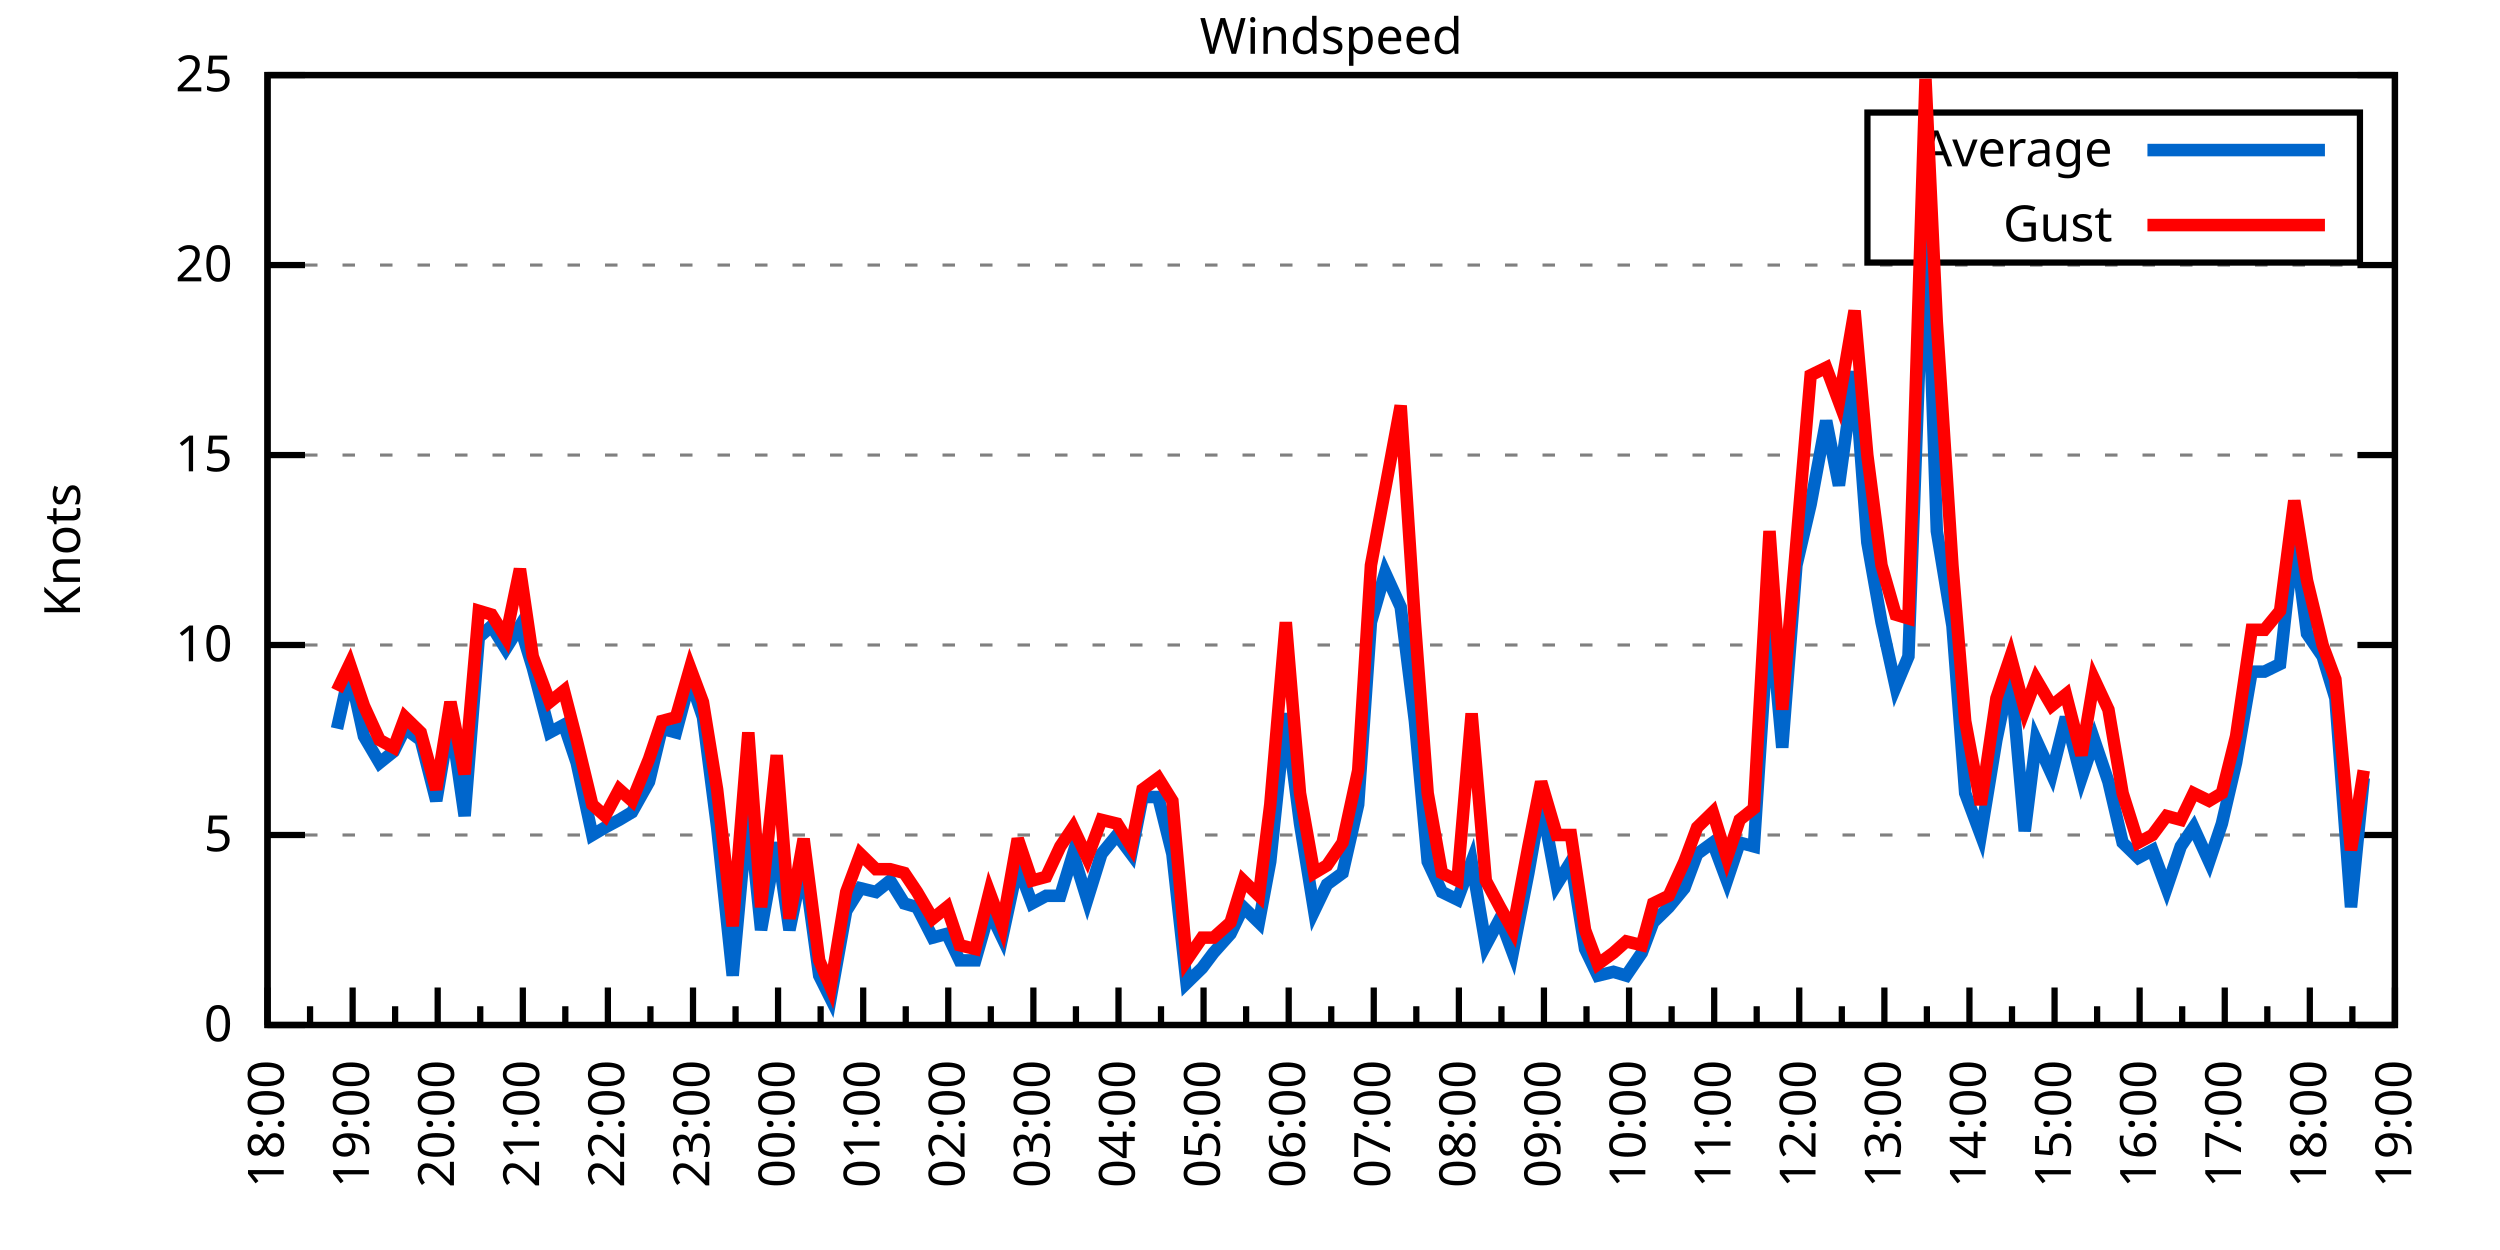
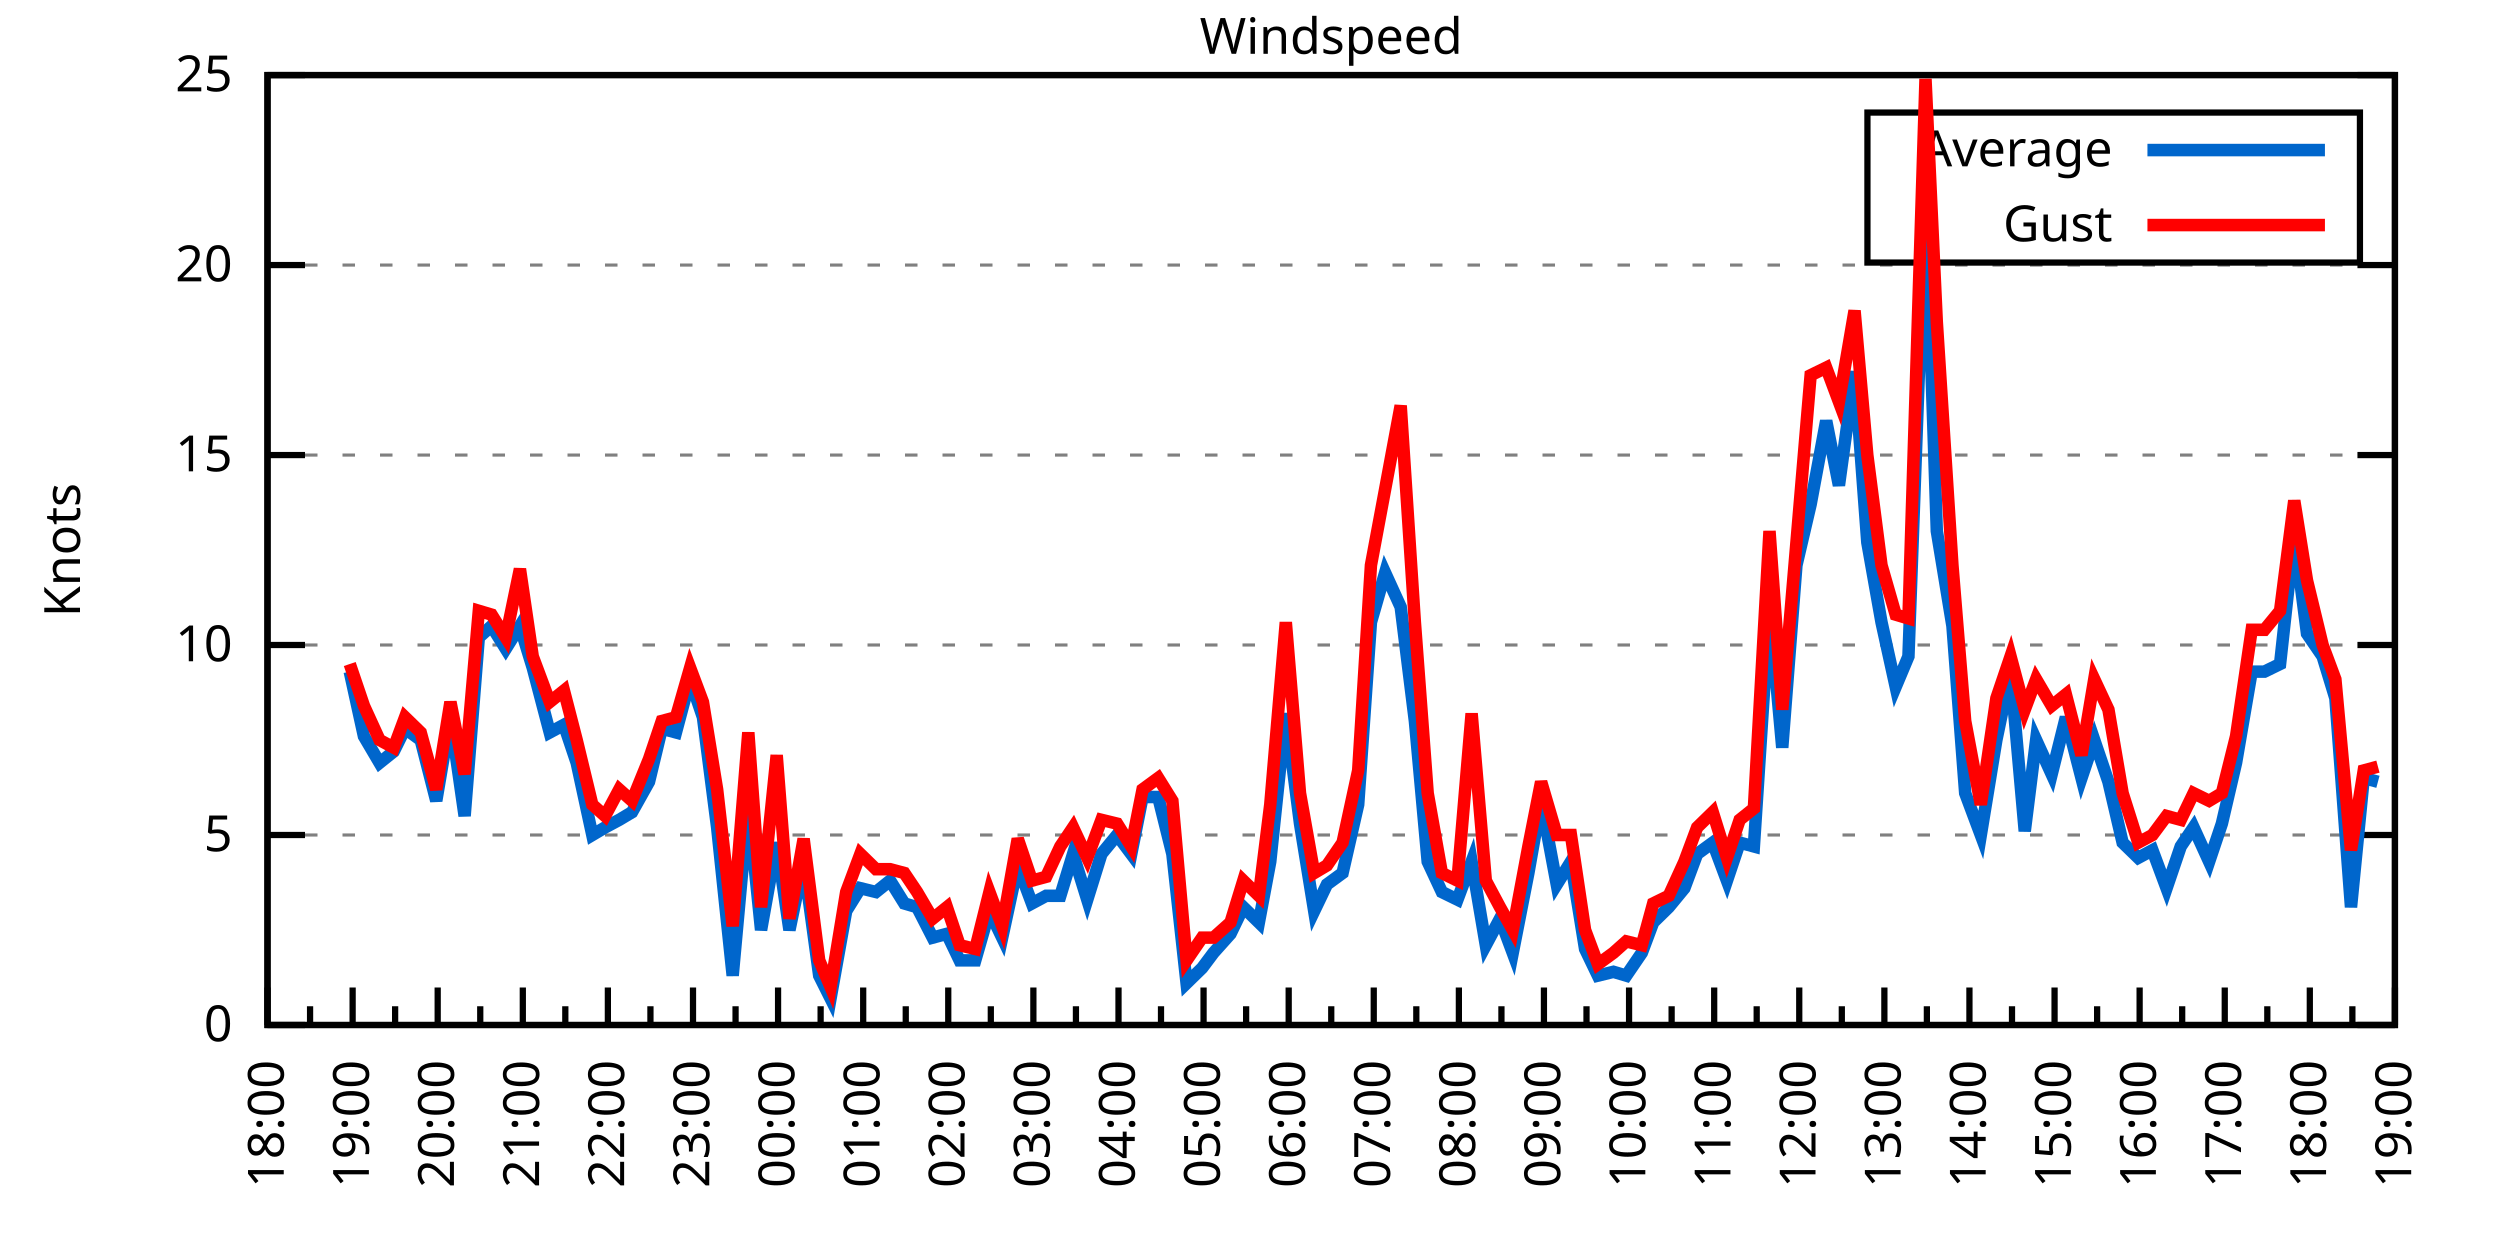
<svg xmlns="http://www.w3.org/2000/svg" xmlns:xlink="http://www.w3.org/1999/xlink" width="400" height="200" viewBox="0 0 400 200">
  <g id="gnuplot_canvas">
    <rect x="0" y="0" width="400" height="200" fill="none" />
    <defs>
      <circle id="gpDot" r="0.5" stroke-width="0.5" stroke="currentColor" />
      <path id="gpPt0" stroke-width="0.333" stroke="currentColor" d="M-1,0 h2 M0,-1 v2" />
      <path id="gpPt1" stroke-width="0.333" stroke="currentColor" d="M-1,-1 L1,1 M1,-1 L-1,1" />
      <path id="gpPt2" stroke-width="0.333" stroke="currentColor" d="M-1,0 L1,0 M0,-1 L0,1 M-1,-1 L1,1 M-1,1 L1,-1" />
      <rect id="gpPt3" stroke-width="0.333" stroke="currentColor" x="-1" y="-1" width="2" height="2" />
      <rect id="gpPt4" stroke-width="0.333" stroke="currentColor" fill="currentColor" x="-1" y="-1" width="2" height="2" />
      <circle id="gpPt5" stroke-width="0.333" stroke="currentColor" cx="0" cy="0" r="1" />
      <use xlink:href="#gpPt5" id="gpPt6" fill="currentColor" stroke="none" />
      <path id="gpPt7" stroke-width="0.333" stroke="currentColor" d="M0,-1.33 L-1.33,0.67 L1.33,0.67 z" />
      <use xlink:href="#gpPt7" id="gpPt8" fill="currentColor" stroke="none" />
      <use xlink:href="#gpPt7" id="gpPt9" stroke="currentColor" transform="rotate(180)" />
      <use xlink:href="#gpPt9" id="gpPt10" fill="currentColor" stroke="none" />
      <use xlink:href="#gpPt3" id="gpPt11" stroke="currentColor" transform="rotate(45)" />
      <use xlink:href="#gpPt11" id="gpPt12" fill="currentColor" stroke="none" />
      <path id="gpPt13" stroke-width="0.333" stroke="currentColor" d="M0,1.330 L1.265,0.411 L0.782,-1.067 L-0.782,-1.076 L-1.265,0.411 z" />
      <use xlink:href="#gpPt13" id="gpPt14" fill="currentColor" stroke="none" />
      <filter id="textbox" filterUnits="objectBoundingBox" x="0" y="0" height="1" width="1">
        <feFlood flood-color="white" flood-opacity="1" result="bgnd" />
        <feComposite in="SourceGraphic" in2="bgnd" operator="atop" />
      </filter>
      <filter id="greybox" filterUnits="objectBoundingBox" x="0" y="0" height="1" width="1">
        <feFlood flood-color="lightgrey" flood-opacity="1" result="grey" />
        <feComposite in="SourceGraphic" in2="grey" operator="atop" />
      </filter>
    </defs>
    <g fill="none" color="white" stroke="currentColor" stroke-width="1.00" stroke-linecap="butt" stroke-linejoin="miter">
</g>
    <g fill="none" color="black" stroke="currentColor" stroke-width="1.00" stroke-linecap="butt" stroke-linejoin="miter">
      <g stroke="none" shape-rendering="crispEdges">
        <polygon fill="rgb(255, 255, 255)" points="42.80,164.00 383.18,164.00 383.18,12.02 42.80,12.02 " />
      </g>
    </g>
    <g fill="none" color="black" stroke="currentColor" stroke-width="1.00" stroke-linecap="butt" stroke-linejoin="miter">
</g>
    <g fill="none" color="black" stroke="black" stroke-width="0.50" stroke-linecap="butt" stroke-linejoin="miter">
</g>
    <g fill="none" color="gray" stroke="currentColor" stroke-width="0.50" stroke-linecap="butt" stroke-linejoin="miter">
      <path stroke="gray" stroke-dasharray="2,4" class="gridline" d="M42.80,164.00 L383.19,164.00  " />
    </g>
    <g fill="none" color="gray" stroke="gray" stroke-width="1.00" stroke-linecap="butt" stroke-linejoin="miter">
</g>
    <g fill="none" color="black" stroke="currentColor" stroke-width="1.00" stroke-linecap="butt" stroke-linejoin="miter">
      <path stroke="black" d="M42.80,164.00 L48.80,164.00 M383.19,164.00 L377.19,164.00  " />
      <g transform="translate(37.20,166.60)" stroke="none" fill="black" font-family="Sans" font-size="8.00" text-anchor="end">
        <text>
          <tspan font-family="Sans"> 0</tspan>
        </text>
      </g>
    </g>
    <g fill="none" color="black" stroke="currentColor" stroke-width="1.00" stroke-linecap="butt" stroke-linejoin="miter">
</g>
    <g fill="none" color="black" stroke="black" stroke-width="0.50" stroke-linecap="butt" stroke-linejoin="miter">
</g>
    <g fill="none" color="gray" stroke="currentColor" stroke-width="0.50" stroke-linecap="butt" stroke-linejoin="miter">
      <path stroke="gray" stroke-dasharray="2,4" class="gridline" d="M42.80,133.60 L383.19,133.60  " />
    </g>
    <g fill="none" color="gray" stroke="gray" stroke-width="1.00" stroke-linecap="butt" stroke-linejoin="miter">
</g>
    <g fill="none" color="black" stroke="currentColor" stroke-width="1.00" stroke-linecap="butt" stroke-linejoin="miter">
      <path stroke="black" d="M42.80,133.60 L48.80,133.60 M383.19,133.60 L377.19,133.60  " />
      <g transform="translate(37.20,136.20)" stroke="none" fill="black" font-family="Sans" font-size="8.00" text-anchor="end">
        <text>
          <tspan font-family="Sans"> 5</tspan>
        </text>
      </g>
    </g>
    <g fill="none" color="black" stroke="currentColor" stroke-width="1.00" stroke-linecap="butt" stroke-linejoin="miter">
</g>
    <g fill="none" color="black" stroke="black" stroke-width="0.50" stroke-linecap="butt" stroke-linejoin="miter">
</g>
    <g fill="none" color="gray" stroke="currentColor" stroke-width="0.50" stroke-linecap="butt" stroke-linejoin="miter">
      <path stroke="gray" stroke-dasharray="2,4" class="gridline" d="M42.80,103.20 L383.19,103.20  " />
    </g>
    <g fill="none" color="gray" stroke="gray" stroke-width="1.00" stroke-linecap="butt" stroke-linejoin="miter">
</g>
    <g fill="none" color="black" stroke="currentColor" stroke-width="1.00" stroke-linecap="butt" stroke-linejoin="miter">
      <path stroke="black" d="M42.80,103.20 L48.80,103.20 M383.19,103.20 L377.19,103.20  " />
      <g transform="translate(37.20,105.80)" stroke="none" fill="black" font-family="Sans" font-size="8.00" text-anchor="end">
        <text>
          <tspan font-family="Sans"> 10</tspan>
        </text>
      </g>
    </g>
    <g fill="none" color="black" stroke="currentColor" stroke-width="1.00" stroke-linecap="butt" stroke-linejoin="miter">
</g>
    <g fill="none" color="black" stroke="black" stroke-width="0.50" stroke-linecap="butt" stroke-linejoin="miter">
</g>
    <g fill="none" color="gray" stroke="currentColor" stroke-width="0.50" stroke-linecap="butt" stroke-linejoin="miter">
      <path stroke="gray" stroke-dasharray="2,4" class="gridline" d="M42.80,72.81 L383.19,72.81  " />
    </g>
    <g fill="none" color="gray" stroke="gray" stroke-width="1.00" stroke-linecap="butt" stroke-linejoin="miter">
</g>
    <g fill="none" color="black" stroke="currentColor" stroke-width="1.00" stroke-linecap="butt" stroke-linejoin="miter">
      <path stroke="black" d="M42.80,72.81 L48.80,72.81 M383.19,72.81 L377.19,72.81  " />
      <g transform="translate(37.20,75.41)" stroke="none" fill="black" font-family="Sans" font-size="8.00" text-anchor="end">
        <text>
          <tspan font-family="Sans"> 15</tspan>
        </text>
      </g>
    </g>
    <g fill="none" color="black" stroke="currentColor" stroke-width="1.00" stroke-linecap="butt" stroke-linejoin="miter">
</g>
    <g fill="none" color="black" stroke="black" stroke-width="0.50" stroke-linecap="butt" stroke-linejoin="miter">
</g>
    <g fill="none" color="gray" stroke="currentColor" stroke-width="0.50" stroke-linecap="butt" stroke-linejoin="miter">
      <path stroke="gray" stroke-dasharray="2,4" class="gridline" d="M42.80,42.41 L383.19,42.41  " />
    </g>
    <g fill="none" color="gray" stroke="gray" stroke-width="1.00" stroke-linecap="butt" stroke-linejoin="miter">
</g>
    <g fill="none" color="black" stroke="currentColor" stroke-width="1.00" stroke-linecap="butt" stroke-linejoin="miter">
      <path stroke="black" d="M42.80,42.41 L48.80,42.41 M383.19,42.41 L377.19,42.41  " />
      <g transform="translate(37.20,45.01)" stroke="none" fill="black" font-family="Sans" font-size="8.00" text-anchor="end">
        <text>
          <tspan font-family="Sans"> 20</tspan>
        </text>
      </g>
    </g>
    <g fill="none" color="black" stroke="currentColor" stroke-width="1.00" stroke-linecap="butt" stroke-linejoin="miter">
</g>
    <g fill="none" color="black" stroke="black" stroke-width="0.50" stroke-linecap="butt" stroke-linejoin="miter">
</g>
    <g fill="none" color="gray" stroke="currentColor" stroke-width="0.50" stroke-linecap="butt" stroke-linejoin="miter">
      <path stroke="gray" stroke-dasharray="2,4" class="gridline" d="M42.80,12.01 L383.19,12.01  " />
    </g>
    <g fill="none" color="gray" stroke="gray" stroke-width="1.00" stroke-linecap="butt" stroke-linejoin="miter">
</g>
    <g fill="none" color="black" stroke="currentColor" stroke-width="1.00" stroke-linecap="butt" stroke-linejoin="miter">
      <path stroke="black" d="M42.80,12.01 L48.80,12.01 M383.19,12.01 L377.19,12.01  " />
      <g transform="translate(37.20,14.61)" stroke="none" fill="black" font-family="Sans" font-size="8.00" text-anchor="end">
        <text>
          <tspan font-family="Sans"> 25</tspan>
        </text>
      </g>
    </g>
    <g fill="none" color="black" stroke="currentColor" stroke-width="1.00" stroke-linecap="butt" stroke-linejoin="miter">
      <path stroke="black" d="M42.80,164.00 L42.80,158.00  " />
      <g transform="translate(45.40,169.60) rotate(270)" stroke="none" fill="black" font-family="Sans" font-size="8.00" text-anchor="end">
        <text>
          <tspan font-family="Sans">18:00</tspan>
        </text>
      </g>
    </g>
    <g fill="none" color="black" stroke="currentColor" stroke-width="1.00" stroke-linecap="butt" stroke-linejoin="miter">
      <path stroke="black" d="M49.61,164.00 L49.61,161.00 M56.42,164.00 L56.42,158.00  " />
      <g transform="translate(59.02,169.60) rotate(270)" stroke="none" fill="black" font-family="Sans" font-size="8.00" text-anchor="end">
        <text>
          <tspan font-family="Sans">19:00</tspan>
        </text>
      </g>
    </g>
    <g fill="none" color="black" stroke="currentColor" stroke-width="1.00" stroke-linecap="butt" stroke-linejoin="miter">
      <path stroke="black" d="M63.22,164.00 L63.22,161.00 M70.03,164.00 L70.03,158.00  " />
      <g transform="translate(72.63,169.60) rotate(270)" stroke="none" fill="black" font-family="Sans" font-size="8.00" text-anchor="end">
        <text>
          <tspan font-family="Sans">20:00</tspan>
        </text>
      </g>
    </g>
    <g fill="none" color="black" stroke="currentColor" stroke-width="1.00" stroke-linecap="butt" stroke-linejoin="miter">
      <path stroke="black" d="M76.84,164.00 L76.84,161.00 M83.65,164.00 L83.65,158.00  " />
      <g transform="translate(86.25,169.60) rotate(270)" stroke="none" fill="black" font-family="Sans" font-size="8.00" text-anchor="end">
        <text>
          <tspan font-family="Sans">21:00</tspan>
        </text>
      </g>
    </g>
    <g fill="none" color="black" stroke="currentColor" stroke-width="1.00" stroke-linecap="butt" stroke-linejoin="miter">
      <path stroke="black" d="M90.45,164.00 L90.45,161.00 M97.26,164.00 L97.26,158.00  " />
      <g transform="translate(99.86,169.60) rotate(270)" stroke="none" fill="black" font-family="Sans" font-size="8.00" text-anchor="end">
        <text>
          <tspan font-family="Sans">22:00</tspan>
        </text>
      </g>
    </g>
    <g fill="none" color="black" stroke="currentColor" stroke-width="1.00" stroke-linecap="butt" stroke-linejoin="miter">
      <path stroke="black" d="M104.07,164.00 L104.07,161.00 M110.88,164.00 L110.88,158.00  " />
      <g transform="translate(113.48,169.60) rotate(270)" stroke="none" fill="black" font-family="Sans" font-size="8.00" text-anchor="end">
        <text>
          <tspan font-family="Sans">23:00</tspan>
        </text>
      </g>
    </g>
    <g fill="none" color="black" stroke="currentColor" stroke-width="1.00" stroke-linecap="butt" stroke-linejoin="miter">
      <path stroke="black" d="M117.69,164.00 L117.69,161.00 M124.49,164.00 L124.49,158.00  " />
      <g transform="translate(127.09,169.60) rotate(270)" stroke="none" fill="black" font-family="Sans" font-size="8.00" text-anchor="end">
        <text>
          <tspan font-family="Sans">00:00</tspan>
        </text>
      </g>
    </g>
    <g fill="none" color="black" stroke="currentColor" stroke-width="1.00" stroke-linecap="butt" stroke-linejoin="miter">
      <path stroke="black" d="M131.30,164.00 L131.30,161.00 M138.11,164.00 L138.11,158.00  " />
      <g transform="translate(140.71,169.60) rotate(270)" stroke="none" fill="black" font-family="Sans" font-size="8.00" text-anchor="end">
        <text>
          <tspan font-family="Sans">01:00</tspan>
        </text>
      </g>
    </g>
    <g fill="none" color="black" stroke="currentColor" stroke-width="1.00" stroke-linecap="butt" stroke-linejoin="miter">
      <path stroke="black" d="M144.92,164.00 L144.92,161.00 M151.72,164.00 L151.72,158.00  " />
      <g transform="translate(154.32,169.60) rotate(270)" stroke="none" fill="black" font-family="Sans" font-size="8.00" text-anchor="end">
        <text>
          <tspan font-family="Sans">02:00</tspan>
        </text>
      </g>
    </g>
    <g fill="none" color="black" stroke="currentColor" stroke-width="1.00" stroke-linecap="butt" stroke-linejoin="miter">
      <path stroke="black" d="M158.53,164.00 L158.53,161.00 M165.34,164.00 L165.34,158.00  " />
      <g transform="translate(167.94,169.60) rotate(270)" stroke="none" fill="black" font-family="Sans" font-size="8.00" text-anchor="end">
        <text>
          <tspan font-family="Sans">03:00</tspan>
        </text>
      </g>
    </g>
    <g fill="none" color="black" stroke="currentColor" stroke-width="1.00" stroke-linecap="butt" stroke-linejoin="miter">
      <path stroke="black" d="M172.15,164.00 L172.15,161.00 M178.96,164.00 L178.96,158.00  " />
      <g transform="translate(181.56,169.60) rotate(270)" stroke="none" fill="black" font-family="Sans" font-size="8.00" text-anchor="end">
        <text>
          <tspan font-family="Sans">04:00</tspan>
        </text>
      </g>
    </g>
    <g fill="none" color="black" stroke="currentColor" stroke-width="1.00" stroke-linecap="butt" stroke-linejoin="miter">
      <path stroke="black" d="M185.76,164.00 L185.76,161.00 M192.57,164.00 L192.57,158.00  " />
      <g transform="translate(195.17,169.60) rotate(270)" stroke="none" fill="black" font-family="Sans" font-size="8.00" text-anchor="end">
        <text>
          <tspan font-family="Sans">05:00</tspan>
        </text>
      </g>
    </g>
    <g fill="none" color="black" stroke="currentColor" stroke-width="1.00" stroke-linecap="butt" stroke-linejoin="miter">
      <path stroke="black" d="M199.38,164.00 L199.38,161.00 M206.19,164.00 L206.19,158.00  " />
      <g transform="translate(208.79,169.60) rotate(270)" stroke="none" fill="black" font-family="Sans" font-size="8.00" text-anchor="end">
        <text>
          <tspan font-family="Sans">06:00</tspan>
        </text>
      </g>
    </g>
    <g fill="none" color="black" stroke="currentColor" stroke-width="1.00" stroke-linecap="butt" stroke-linejoin="miter">
      <path stroke="black" d="M213.00,164.00 L213.00,161.00 M219.80,164.00 L219.80,158.00  " />
      <g transform="translate(222.40,169.60) rotate(270)" stroke="none" fill="black" font-family="Sans" font-size="8.00" text-anchor="end">
        <text>
          <tspan font-family="Sans">07:00</tspan>
        </text>
      </g>
    </g>
    <g fill="none" color="black" stroke="currentColor" stroke-width="1.00" stroke-linecap="butt" stroke-linejoin="miter">
      <path stroke="black" d="M226.61,164.00 L226.61,161.00 M233.42,164.00 L233.42,158.00  " />
      <g transform="translate(236.02,169.60) rotate(270)" stroke="none" fill="black" font-family="Sans" font-size="8.00" text-anchor="end">
        <text>
          <tspan font-family="Sans">08:00</tspan>
        </text>
      </g>
    </g>
    <g fill="none" color="black" stroke="currentColor" stroke-width="1.00" stroke-linecap="butt" stroke-linejoin="miter">
      <path stroke="black" d="M240.23,164.00 L240.23,161.00 M247.03,164.00 L247.03,158.00  " />
      <g transform="translate(249.63,169.60) rotate(270)" stroke="none" fill="black" font-family="Sans" font-size="8.00" text-anchor="end">
        <text>
          <tspan font-family="Sans">09:00</tspan>
        </text>
      </g>
    </g>
    <g fill="none" color="black" stroke="currentColor" stroke-width="1.00" stroke-linecap="butt" stroke-linejoin="miter">
      <path stroke="black" d="M253.84,164.00 L253.84,161.00 M260.65,164.00 L260.65,158.00  " />
      <g transform="translate(263.25,169.60) rotate(270)" stroke="none" fill="black" font-family="Sans" font-size="8.00" text-anchor="end">
        <text>
          <tspan font-family="Sans">10:00</tspan>
        </text>
      </g>
    </g>
    <g fill="none" color="black" stroke="currentColor" stroke-width="1.00" stroke-linecap="butt" stroke-linejoin="miter">
      <path stroke="black" d="M267.46,164.00 L267.46,161.00 M274.27,164.00 L274.27,158.00  " />
      <g transform="translate(276.87,169.60) rotate(270)" stroke="none" fill="black" font-family="Sans" font-size="8.00" text-anchor="end">
        <text>
          <tspan font-family="Sans">11:00</tspan>
        </text>
      </g>
    </g>
    <g fill="none" color="black" stroke="currentColor" stroke-width="1.00" stroke-linecap="butt" stroke-linejoin="miter">
      <path stroke="black" d="M281.07,164.00 L281.07,161.00 M287.88,164.00 L287.88,158.00  " />
      <g transform="translate(290.48,169.60) rotate(270)" stroke="none" fill="black" font-family="Sans" font-size="8.00" text-anchor="end">
        <text>
          <tspan font-family="Sans">12:00</tspan>
        </text>
      </g>
    </g>
    <g fill="none" color="black" stroke="currentColor" stroke-width="1.00" stroke-linecap="butt" stroke-linejoin="miter">
      <path stroke="black" d="M294.69,164.00 L294.69,161.00 M301.50,164.00 L301.50,158.00  " />
      <g transform="translate(304.10,169.60) rotate(270)" stroke="none" fill="black" font-family="Sans" font-size="8.00" text-anchor="end">
        <text>
          <tspan font-family="Sans">13:00</tspan>
        </text>
      </g>
    </g>
    <g fill="none" color="black" stroke="currentColor" stroke-width="1.00" stroke-linecap="butt" stroke-linejoin="miter">
      <path stroke="black" d="M308.30,164.00 L308.30,161.00 M315.11,164.00 L315.11,158.00  " />
      <g transform="translate(317.71,169.60) rotate(270)" stroke="none" fill="black" font-family="Sans" font-size="8.00" text-anchor="end">
        <text>
          <tspan font-family="Sans">14:00</tspan>
        </text>
      </g>
    </g>
    <g fill="none" color="black" stroke="currentColor" stroke-width="1.00" stroke-linecap="butt" stroke-linejoin="miter">
      <path stroke="black" d="M321.92,164.00 L321.92,161.00 M328.73,164.00 L328.73,158.00  " />
      <g transform="translate(331.33,169.60) rotate(270)" stroke="none" fill="black" font-family="Sans" font-size="8.00" text-anchor="end">
        <text>
          <tspan font-family="Sans">15:00</tspan>
        </text>
      </g>
    </g>
    <g fill="none" color="black" stroke="currentColor" stroke-width="1.00" stroke-linecap="butt" stroke-linejoin="miter">
      <path stroke="black" d="M335.54,164.00 L335.54,161.00 M342.34,164.00 L342.34,158.00  " />
      <g transform="translate(344.94,169.60) rotate(270)" stroke="none" fill="black" font-family="Sans" font-size="8.00" text-anchor="end">
        <text>
          <tspan font-family="Sans">16:00</tspan>
        </text>
      </g>
    </g>
    <g fill="none" color="black" stroke="currentColor" stroke-width="1.00" stroke-linecap="butt" stroke-linejoin="miter">
      <path stroke="black" d="M349.15,164.00 L349.15,161.00 M355.96,164.00 L355.96,158.00  " />
      <g transform="translate(358.56,169.60) rotate(270)" stroke="none" fill="black" font-family="Sans" font-size="8.00" text-anchor="end">
        <text>
          <tspan font-family="Sans">17:00</tspan>
        </text>
      </g>
    </g>
    <g fill="none" color="black" stroke="currentColor" stroke-width="1.00" stroke-linecap="butt" stroke-linejoin="miter">
      <path stroke="black" d="M362.77,164.00 L362.77,161.00 M369.57,164.00 L369.57,158.00  " />
      <g transform="translate(372.17,169.60) rotate(270)" stroke="none" fill="black" font-family="Sans" font-size="8.00" text-anchor="end">
        <text>
          <tspan font-family="Sans">18:00</tspan>
        </text>
      </g>
    </g>
    <g fill="none" color="black" stroke="currentColor" stroke-width="1.00" stroke-linecap="butt" stroke-linejoin="miter">
      <path stroke="black" d="M376.38,164.00 L376.38,161.00 M383.19,164.00 L383.19,158.00  " />
      <g transform="translate(385.79,169.60) rotate(270)" stroke="none" fill="black" font-family="Sans" font-size="8.00" text-anchor="end">
        <text>
          <tspan font-family="Sans">19:00</tspan>
        </text>
      </g>
    </g>
    <g fill="none" color="black" stroke="currentColor" stroke-width="1.00" stroke-linecap="butt" stroke-linejoin="miter">
</g>
    <g fill="none" color="black" stroke="currentColor" stroke-width="1.00" stroke-linecap="butt" stroke-linejoin="miter">
      <path stroke="black" d="M42.80,12.01 L42.80,164.00 L383.19,164.00 L383.19,12.01 L42.80,12.01 Z  " />
    </g>
    <g fill="none" color="black" stroke="currentColor" stroke-width="1.00" stroke-linecap="butt" stroke-linejoin="miter">
      <g transform="translate(12.80,88.01) rotate(270)" stroke="none" fill="black" font-family="Sans" font-size="8.00" text-anchor="middle">
        <text>
          <tspan font-family="Sans">Knots</tspan>
        </text>
      </g>
    </g>
    <g fill="none" color="black" stroke="currentColor" stroke-width="1.00" stroke-linecap="butt" stroke-linejoin="miter">
</g>
    <g fill="none" color="black" stroke="currentColor" stroke-width="1.00" stroke-linecap="butt" stroke-linejoin="miter">
      <path stroke="black" d="M298.79,42.01 L298.79,18.01 L377.59,18.01 L377.59,42.01 L298.79,42.01 Z  " />
    </g>
    <g id="Windspeed_plot_1">
      <g fill="none" color="white" stroke="black" stroke-width="2.00" stroke-linecap="butt" stroke-linejoin="miter">
</g>
      <g fill="none" color="black" stroke="currentColor" stroke-width="2.00" stroke-linecap="butt" stroke-linejoin="miter">
        <g transform="translate(337.99,26.61)" stroke="none" fill="black" font-family="Sans" font-size="8.00" text-anchor="end">
          <text>
            <tspan font-family="Sans">Average</tspan>
          </text>
        </g>
      </g>
      <g fill="none" color="black" stroke="currentColor" stroke-width="2.00" stroke-linecap="butt" stroke-linejoin="miter">
-         <path stroke="rgb(  0, 102, 204)" d="M343.59,24.01 L371.99,24.01 M53.92,116.58 L55.96,107.46 L58.23,117.80 L60.73,122.05 L63.00,120.23 L64.81,116.58   L67.31,118.40 L69.80,128.13 L72.07,114.76 L74.34,130.56 L76.61,101.99 L78.65,100.16 L80.92,103.81 L83.19,100.16   L85.24,106.85 L87.96,117.19 L90.23,115.97 L92.27,122.05 L94.77,133.60 L96.81,132.39 L99.08,131.17 L101.12,129.95   L103.84,125.09 L105.89,116.58 L108.15,117.19 L110.42,108.68 L112.47,114.76 L114.74,132.39 L117.23,156.10 L119.73,128.74   L121.77,148.80 L124.27,134.82 L126.31,148.80 L128.58,137.86 L131.07,156.10 L132.89,159.74 L135.39,145.76 L137.66,142.11   L140.15,142.72 L142.42,140.90 L144.69,144.55 L146.73,145.15 L149.23,150.02 L151.50,149.41 L153.54,153.66 L156.04,153.66   L158.31,145.76 L160.35,150.02 L162.84,138.47 L165.11,144.55 L167.38,143.33 L169.65,143.33 L171.69,136.64 L173.96,143.94   L176.23,136.64 L178.73,133.60 L181.00,136.64 L182.81,127.52 L185.31,127.52 L187.58,136.64 L189.85,157.31 L192.34,154.88   L194.16,152.45 L196.88,149.41 L198.93,145.15 L201.42,147.59 L203.24,137.86 L205.73,114.15 L208.00,131.78 L210.27,145.76   L212.31,141.51 L214.81,139.68 L217.31,128.74 L219.35,99.56 L221.62,91.65 L224.11,97.12 L226.38,115.36 L228.43,137.86   L230.70,142.72 L233.19,143.94 L235.46,137.86 L237.73,151.23 L240.00,146.98 L242.04,152.45 L244.54,139.68 L246.58,128.13   L249.08,141.51 L251.35,137.86 L253.61,151.84 L255.66,156.10 L258.15,155.49 L260.20,156.10 L262.69,152.45 L264.51,147.59   L267.00,145.15 L269.50,142.11 L271.54,136.64 L274.04,134.82 L276.31,140.90 L278.35,134.82 L280.62,135.43 L283.12,97.12   L285.16,119.62 L287.43,90.44 L289.70,80.71 L292.19,67.33 L294.23,77.67 L296.73,59.43 L298.77,86.79 L301.04,99.56   L303.31,109.89 L305.35,105.03 L308.08,30.86 L309.89,84.97 L312.39,100.16 L314.43,126.91 L316.93,133.60 L319.42,118.40   L321.69,107.46 L323.96,132.99 L325.78,118.40 L328.27,123.87 L330.54,114.76 L333.04,124.48 L335.08,118.40 L337.35,125.09   L339.62,134.82 L342.12,137.25 L344.39,136.03 L346.65,142.11 L348.92,135.43 L350.97,132.39 L353.46,137.86 L355.50,131.78   L357.77,122.05 L360.27,107.46 L362.31,107.46 L364.81,106.24 L367.08,85.57 L369.12,101.38 L371.62,105.03 L373.66,111.72   L376.16,145.15 L378.20,124.48  " />
+         <path stroke="rgb(  0, 102, 204)" d="M343.59,24.01 L371.99,24.01 M55.96,107.46 L58.23,117.80 L60.73,122.05 L63.00,120.23 L64.81,116.58 L67.31,118.40   L69.80,128.13 L72.07,114.76 L74.34,130.56 L76.61,101.99 L78.65,100.16 L80.92,103.81 L83.19,100.16 L85.24,106.85   L87.96,117.19 L90.23,115.97 L92.27,122.05 L94.77,133.60 L96.81,132.39 L99.08,131.17 L101.12,129.95 L103.84,125.09   L105.89,116.58 L108.15,117.19 L110.42,108.68 L112.47,114.76 L114.74,132.39 L117.23,156.10 L119.73,128.74 L121.77,148.80   L124.27,134.82 L126.31,148.80 L128.58,137.86 L131.07,156.10 L132.89,159.74 L135.39,145.76 L137.66,142.11 L140.15,142.72   L142.42,140.90 L144.69,144.55 L146.73,145.15 L149.23,150.02 L151.50,149.41 L153.54,153.66 L156.04,153.66 L158.31,145.76   L160.35,150.02 L162.84,138.47 L165.11,144.55 L167.38,143.33 L169.65,143.33 L171.69,136.64 L173.96,143.94 L176.23,136.64   L178.73,133.60 L181.00,136.64 L182.81,127.52 L185.31,127.52 L187.58,136.64 L189.85,157.31 L192.34,154.88 L194.16,152.45   L196.88,149.41 L198.93,145.15 L201.42,147.59 L203.24,137.86 L205.73,114.15 L208.00,131.78 L210.27,145.76 L212.31,141.51   L214.81,139.68 L217.31,128.74 L219.35,99.56 L221.62,91.65 L224.11,97.12 L226.38,115.36 L228.43,137.86 L230.70,142.72   L233.19,143.94 L235.46,137.86 L237.73,151.23 L240.00,146.98 L242.04,152.45 L244.54,139.68 L246.58,128.13 L249.08,141.51   L251.35,137.86 L253.61,151.84 L255.66,156.10 L258.15,155.49 L260.20,156.10 L262.69,152.45 L264.51,147.59 L267.00,145.15   L269.50,142.11 L271.54,136.64 L274.04,134.82 L276.31,140.90 L278.35,134.82 L280.62,135.43 L283.12,97.12 L285.16,119.62   L287.43,90.44 L289.70,80.71 L292.19,67.33 L294.23,77.67 L296.73,59.43 L298.77,86.79 L301.04,99.56 L303.31,109.89   L305.35,105.03 L308.08,30.86 L309.89,84.97 L312.39,100.16 L314.43,126.91 L316.93,133.60 L319.42,118.40 L321.69,107.46   L323.96,132.99 L325.78,118.40 L328.27,123.87 L330.54,114.76 L333.04,124.48 L335.08,118.40 L337.35,125.09 L339.62,134.82   L342.12,137.25 L344.39,136.03 L346.65,142.11 L348.92,135.43 L350.97,132.39 L353.46,137.86 L355.50,131.78 L357.77,122.05   L360.27,107.46 L362.31,107.46 L364.81,106.24 L367.08,85.57 L369.12,101.38 L371.62,105.03 L373.66,111.72 L376.16,145.15   L378.20,124.48 L380.47,125.09  " />
      </g>
    </g>
    <g id="Windspeed_plot_2">
      <g fill="none" color="black" stroke="currentColor" stroke-width="2.00" stroke-linecap="butt" stroke-linejoin="miter">
        <g transform="translate(337.99,38.61)" stroke="none" fill="black" font-family="Sans" font-size="8.00" text-anchor="end">
          <text>
            <tspan font-family="Sans">Gust</tspan>
          </text>
        </g>
      </g>
      <g fill="none" color="black" stroke="currentColor" stroke-width="2.00" stroke-linecap="butt" stroke-linejoin="miter">
-         <path stroke="rgb(255,   0,   0)" d="M343.59,36.01 L371.99,36.01 M53.92,110.50 L55.96,106.24 L58.23,112.93 L60.73,118.40 L63.00,119.62 L64.81,114.76   L67.31,117.19 L69.80,126.31 L72.07,112.32 L74.34,123.87 L76.61,97.73 L78.65,98.34 L80.92,101.99 L83.19,91.04   L85.24,105.03 L87.96,112.32 L90.23,110.50 L92.27,118.40 L94.77,128.74 L96.81,130.56 L99.08,126.31 L101.12,128.13   L103.84,121.44 L105.89,115.36 L108.15,114.76 L110.42,106.85 L112.47,112.32 L114.74,126.31 L117.23,148.19 L119.73,117.19   L121.77,145.15 L124.27,120.83 L126.31,146.98 L128.58,134.21 L131.07,153.66 L132.89,157.92 L135.39,142.72 L137.66,136.64   L140.15,139.07 L142.42,139.07 L144.69,139.68 L146.73,142.72 L149.23,146.98 L151.50,145.15 L153.54,151.23 L156.04,151.84   L158.31,142.72 L160.35,148.19 L162.84,134.21 L165.11,140.90 L167.38,140.29 L169.65,135.43 L171.69,132.39 L173.96,137.25   L176.23,131.17 L178.73,131.78 L181.00,135.43 L182.81,126.31 L185.31,124.48 L187.58,128.13 L189.85,153.66 L192.34,150.02   L194.16,150.02 L196.88,147.59 L198.93,140.90 L201.42,143.33 L203.24,128.74 L205.73,99.56 L208.00,126.91 L210.27,139.68   L212.31,138.47 L214.81,134.82 L217.31,123.27 L219.35,90.44 L221.62,78.28 L224.11,64.90 L226.38,99.56 L228.43,126.91   L230.70,139.68 L233.19,140.90 L235.46,114.15 L237.73,140.90 L240.00,145.15 L242.04,148.80 L244.54,135.43 L246.58,125.09   L249.08,133.60 L251.35,133.60 L253.61,148.80 L255.66,154.27 L258.15,152.45 L260.20,150.62 L262.69,151.23 L264.51,144.55   L267.00,143.33 L269.50,137.86 L271.54,132.39 L274.04,129.95 L276.31,137.25 L278.35,131.17 L280.62,129.35 L283.12,84.97   L285.16,113.54 L287.43,86.79 L289.70,60.04 L292.19,58.82 L294.23,64.29 L296.73,49.70 L298.77,72.81 L301.04,90.44   L303.31,98.34 L305.35,98.95 L308.08,12.62 L309.89,51.53 L312.39,90.44 L314.43,115.36 L316.93,128.74 L319.42,111.72   L321.69,105.03 L323.96,113.54 L325.78,108.68 L328.27,112.93 L330.54,111.11 L333.04,120.83 L335.08,108.68 L337.35,113.54   L339.62,126.91 L342.12,134.82 L344.39,133.60 L346.65,130.56 L348.92,131.17 L350.97,126.91 L353.46,128.13 L355.50,126.91   L357.77,117.80 L360.27,100.77 L362.31,100.77 L364.81,97.73 L367.08,80.10 L369.12,92.87 L371.62,103.20 L373.66,108.68   L376.16,136.03 L378.20,123.27  " />
+         <path stroke="rgb(255,   0,   0)" d="M343.59,36.01 L371.99,36.01 M55.96,106.24 L58.23,112.93 L60.73,118.40 L63.00,119.62 L64.81,114.76 L67.31,117.19   L69.80,126.31 L72.07,112.32 L74.34,123.87 L76.61,97.73 L78.65,98.34 L80.92,101.99 L83.19,91.04 L85.24,105.03   L87.96,112.32 L90.23,110.50 L92.27,118.40 L94.77,128.74 L96.81,130.56 L99.08,126.31 L101.12,128.13 L103.84,121.44   L105.89,115.36 L108.15,114.76 L110.42,106.85 L112.47,112.32 L114.74,126.31 L117.23,148.19 L119.73,117.19 L121.77,145.15   L124.27,120.83 L126.31,146.98 L128.58,134.21 L131.07,153.66 L132.89,157.92 L135.39,142.72 L137.66,136.64 L140.15,139.07   L142.42,139.07 L144.69,139.68 L146.73,142.72 L149.23,146.98 L151.50,145.15 L153.54,151.23 L156.04,151.84 L158.31,142.72   L160.35,148.19 L162.84,134.21 L165.11,140.90 L167.38,140.29 L169.65,135.43 L171.69,132.39 L173.96,137.25 L176.23,131.17   L178.73,131.78 L181.00,135.43 L182.81,126.31 L185.31,124.48 L187.58,128.13 L189.85,153.66 L192.34,150.02 L194.16,150.02   L196.88,147.59 L198.93,140.90 L201.42,143.33 L203.24,128.74 L205.73,99.56 L208.00,126.91 L210.27,139.68 L212.31,138.47   L214.81,134.82 L217.31,123.27 L219.35,90.44 L221.62,78.28 L224.11,64.90 L226.38,99.56 L228.43,126.91 L230.70,139.68   L233.19,140.90 L235.46,114.15 L237.73,140.90 L240.00,145.15 L242.04,148.80 L244.54,135.43 L246.58,125.09 L249.08,133.60   L251.35,133.60 L253.61,148.80 L255.66,154.27 L258.15,152.45 L260.20,150.62 L262.69,151.23 L264.51,144.55 L267.00,143.33   L269.50,137.86 L271.54,132.39 L274.04,129.95 L276.31,137.25 L278.35,131.17 L280.62,129.35 L283.12,84.97 L285.16,113.54   L287.43,86.79 L289.70,60.04 L292.19,58.82 L294.23,64.29 L296.73,49.70 L298.77,72.81 L301.04,90.44 L303.31,98.34   L305.35,98.95 L308.08,12.62 L309.89,51.53 L312.39,90.44 L314.43,115.36 L316.93,128.74 L319.42,111.72 L321.69,105.03   L323.96,113.54 L325.78,108.68 L328.27,112.93 L330.54,111.11 L333.04,120.83 L335.08,108.68 L337.35,113.54 L339.62,126.91   L342.12,134.82 L344.39,133.60 L346.65,130.56 L348.92,131.17 L350.97,126.91 L353.46,128.13 L355.50,126.91 L357.77,117.80   L360.27,100.77 L362.31,100.77 L364.81,97.73 L367.08,80.10 L369.12,92.87 L371.62,103.20 L373.66,108.68 L376.16,136.03   L378.20,123.27 L380.47,122.66  " />
      </g>
    </g>
    <g fill="none" color="black" stroke="currentColor" stroke-width="2.00" stroke-linecap="butt" stroke-linejoin="miter">
</g>
    <g fill="none" color="black" stroke="black" stroke-width="1.00" stroke-linecap="butt" stroke-linejoin="miter">
</g>
    <g fill="none" color="black" stroke="currentColor" stroke-width="1.00" stroke-linecap="butt" stroke-linejoin="miter">
      <path stroke="black" d="M42.80,12.01 L42.80,164.00 L383.19,164.00 L383.19,12.01 L42.80,12.01 Z  " />
    </g>
    <g fill="none" color="black" stroke="currentColor" stroke-width="1.00" stroke-linecap="butt" stroke-linejoin="miter">
      <g transform="translate(212.99,8.61)" stroke="none" fill="black" font-family="Sans" font-size="8.00" text-anchor="middle">
        <text>
          <tspan font-family="Sans">Windspeed</tspan>
        </text>
      </g>
    </g>
    <g fill="none" color="black" stroke="currentColor" stroke-width="1.00" stroke-linecap="butt" stroke-linejoin="miter">
</g>
  </g>
</svg>
